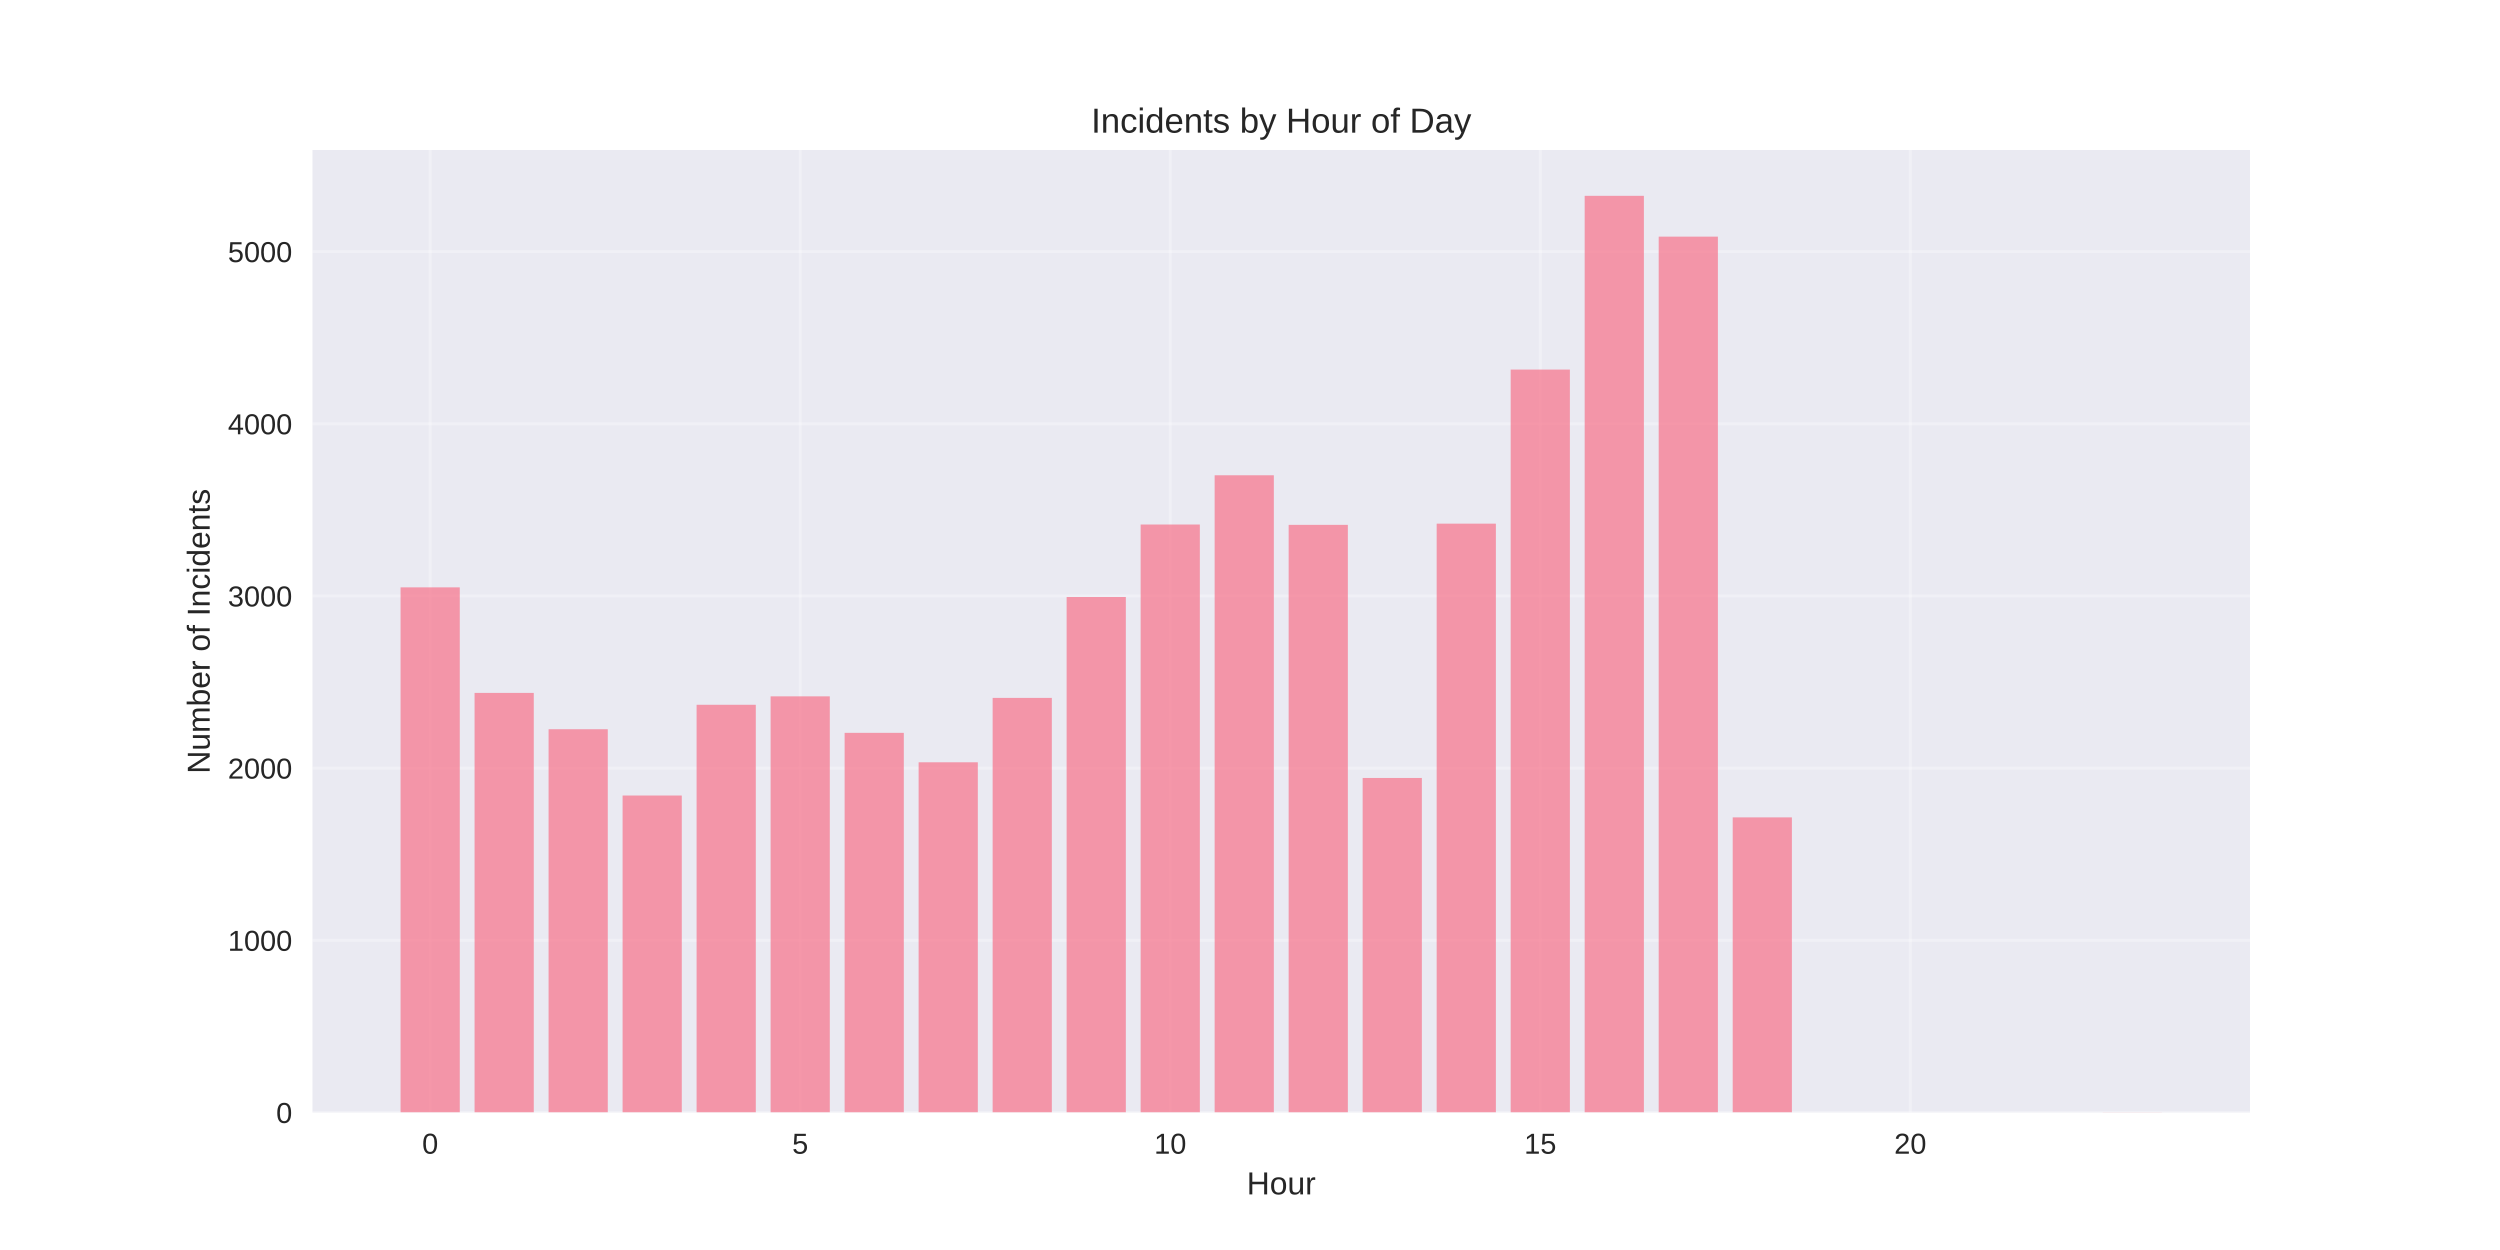
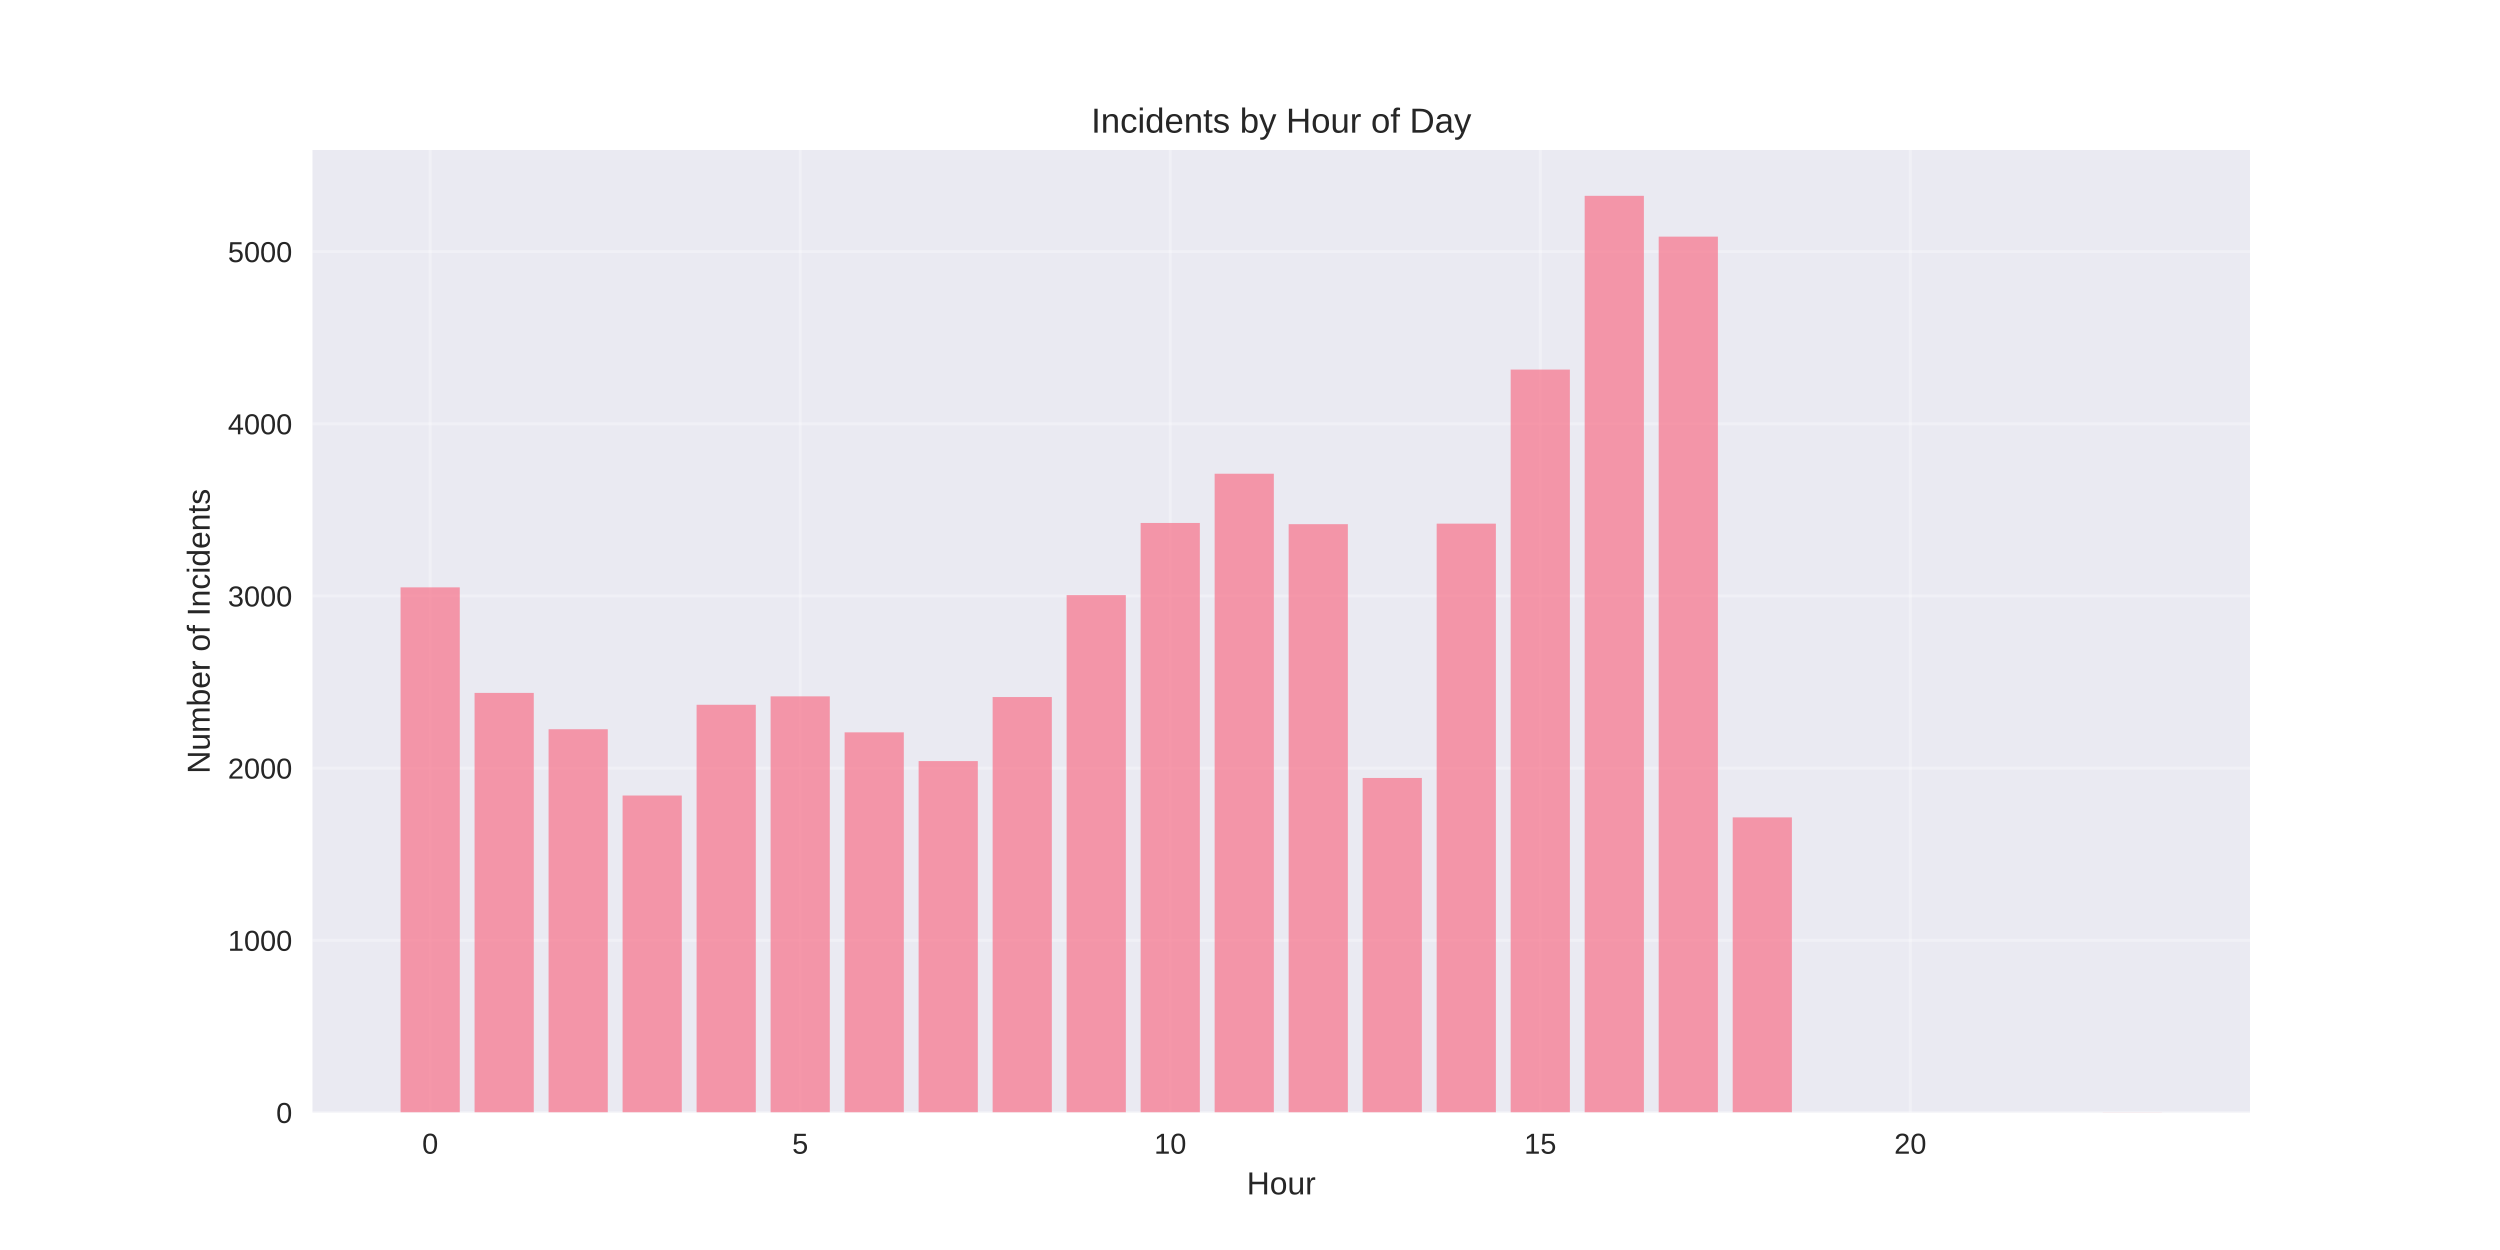
<svg xmlns="http://www.w3.org/2000/svg" width="864pt" height="432pt" viewBox="0 0 864 432" version="1.1">
  <defs>
    <style type="text/css">*{stroke-linejoin: round; stroke-linecap: butt}</style>
  </defs>
  <g id="figure_1">
    <g id="patch_1">
      <path d="M 0 432  L 864 432  L 864 0  L 0 0  z " style="fill: #ffffff" />
    </g>
    <g id="axes_1">
      <g id="patch_2">
        <path d="M 108 384.48  L 777.6 384.48  L 777.6 51.84  L 108 51.84  z " style="fill: #eaeaf2" />
      </g>
      <g id="matplotlib.axis_1">
        <g id="xtick_1">
          <g id="line2d_1">
-             <path d="M 148.667 384.48  L 148.667 51.84  " clip-path="url(#pcef6c5e3f0)" style="fill: none; stroke: #ffffff; stroke-opacity: 0.3; stroke-linecap: round" />
+             <path d="M 148.667 384.48  L 148.667 51.84  " clip-path="url(#pc9b2ff3c33)" style="fill: none; stroke: #ffffff; stroke-opacity: 0.3; stroke-linecap: round" />
          </g>
          <g id="line2d_2" />
          <g id="text_1">
            <text style="fill: #262626; font: 10px 'Arial', 'Liberation Sans', 'DejaVu Sans', 'Bitstream Vera Sans', sans-serif; text-anchor: middle" x="148.667" y="398.727" transform="rotate(-0 148.6671 398.7269)">0</text>
          </g>
        </g>
        <g id="xtick_2">
          <g id="line2d_3">
-             <path d="M 276.551 384.48  L 276.551 51.84  " clip-path="url(#pcef6c5e3f0)" style="fill: none; stroke: #ffffff; stroke-opacity: 0.3; stroke-linecap: round" />
+             <path d="M 276.551 384.48  L 276.551 51.84  " clip-path="url(#pc9b2ff3c33)" style="fill: none; stroke: #ffffff; stroke-opacity: 0.3; stroke-linecap: round" />
          </g>
          <g id="line2d_4" />
          <g id="text_2">
            <text style="fill: #262626; font: 10px 'Arial', 'Liberation Sans', 'DejaVu Sans', 'Bitstream Vera Sans', sans-serif; text-anchor: middle" x="276.551" y="398.727" transform="rotate(-0 276.551 398.7269)">5</text>
          </g>
        </g>
        <g id="xtick_3">
          <g id="line2d_5">
-             <path d="M 404.435 384.48  L 404.435 51.84  " clip-path="url(#pcef6c5e3f0)" style="fill: none; stroke: #ffffff; stroke-opacity: 0.3; stroke-linecap: round" />
+             <path d="M 404.435 384.48  L 404.435 51.84  " clip-path="url(#pc9b2ff3c33)" style="fill: none; stroke: #ffffff; stroke-opacity: 0.3; stroke-linecap: round" />
          </g>
          <g id="line2d_6" />
          <g id="text_3">
            <text style="fill: #262626; font: 10px 'Arial', 'Liberation Sans', 'DejaVu Sans', 'Bitstream Vera Sans', sans-serif; text-anchor: middle" x="404.435" y="398.727" transform="rotate(-0 404.4348 398.7269)">10</text>
          </g>
        </g>
        <g id="xtick_4">
          <g id="line2d_7">
-             <path d="M 532.319 384.48  L 532.319 51.84  " clip-path="url(#pcef6c5e3f0)" style="fill: none; stroke: #ffffff; stroke-opacity: 0.3; stroke-linecap: round" />
+             <path d="M 532.319 384.48  L 532.319 51.84  " clip-path="url(#pc9b2ff3c33)" style="fill: none; stroke: #ffffff; stroke-opacity: 0.3; stroke-linecap: round" />
          </g>
          <g id="line2d_8" />
          <g id="text_4">
            <text style="fill: #262626; font: 10px 'Arial', 'Liberation Sans', 'DejaVu Sans', 'Bitstream Vera Sans', sans-serif; text-anchor: middle" x="532.319" y="398.727" transform="rotate(-0 532.3187 398.7269)">15</text>
          </g>
        </g>
        <g id="xtick_5">
          <g id="line2d_9">
-             <path d="M 660.203 384.48  L 660.203 51.84  " clip-path="url(#pcef6c5e3f0)" style="fill: none; stroke: #ffffff; stroke-opacity: 0.3; stroke-linecap: round" />
+             <path d="M 660.203 384.48  L 660.203 51.84  " clip-path="url(#pc9b2ff3c33)" style="fill: none; stroke: #ffffff; stroke-opacity: 0.3; stroke-linecap: round" />
          </g>
          <g id="line2d_10" />
          <g id="text_5">
            <text style="fill: #262626; font: 10px 'Arial', 'Liberation Sans', 'DejaVu Sans', 'Bitstream Vera Sans', sans-serif; text-anchor: middle" x="660.203" y="398.727" transform="rotate(-0 660.2026 398.7269)">20</text>
          </g>
        </g>
        <g id="text_6">
          <text style="fill: #262626; font: 11px 'Arial', 'Liberation Sans', 'DejaVu Sans', 'Bitstream Vera Sans', sans-serif; text-anchor: middle" x="442.8" y="412.773" transform="rotate(-0 442.8 412.7734)">Hour</text>
        </g>
      </g>
      <g id="matplotlib.axis_2">
        <g id="ytick_1">
          <g id="line2d_11">
-             <path d="M 108 384.48  L 777.6 384.48  " clip-path="url(#pcef6c5e3f0)" style="fill: none; stroke: #ffffff; stroke-opacity: 0.3; stroke-linecap: round" />
+             <path d="M 108 384.48  L 777.6 384.48  " clip-path="url(#pc9b2ff3c33)" style="fill: none; stroke: #ffffff; stroke-opacity: 0.3; stroke-linecap: round" />
          </g>
          <g id="line2d_12" />
          <g id="text_7">
            <text style="fill: #262626; font: 10px 'Arial', 'Liberation Sans', 'DejaVu Sans', 'Bitstream Vera Sans', sans-serif; text-anchor: end" x="101" y="388.103" transform="rotate(-0 101 388.1034)">0</text>
          </g>
        </g>
        <g id="ytick_2">
          <g id="line2d_13">
-             <path d="M 108 324.976  L 777.6 324.976  " clip-path="url(#pcef6c5e3f0)" style="fill: none; stroke: #ffffff; stroke-opacity: 0.3; stroke-linecap: round" />
+             <path d="M 108 324.976  L 777.6 324.976  " clip-path="url(#pc9b2ff3c33)" style="fill: none; stroke: #ffffff; stroke-opacity: 0.3; stroke-linecap: round" />
          </g>
          <g id="line2d_14" />
          <g id="text_8">
            <text style="fill: #262626; font: 10px 'Arial', 'Liberation Sans', 'DejaVu Sans', 'Bitstream Vera Sans', sans-serif; text-anchor: end" x="101" y="328.599" transform="rotate(-0 101 328.5993)">1000</text>
          </g>
        </g>
        <g id="ytick_3">
          <g id="line2d_15">
-             <path d="M 108 265.472  L 777.6 265.472  " clip-path="url(#pcef6c5e3f0)" style="fill: none; stroke: #ffffff; stroke-opacity: 0.3; stroke-linecap: round" />
+             <path d="M 108 265.472  L 777.6 265.472  " clip-path="url(#pc9b2ff3c33)" style="fill: none; stroke: #ffffff; stroke-opacity: 0.3; stroke-linecap: round" />
          </g>
          <g id="line2d_16" />
          <g id="text_9">
            <text style="fill: #262626; font: 10px 'Arial', 'Liberation Sans', 'DejaVu Sans', 'Bitstream Vera Sans', sans-serif; text-anchor: end" x="101" y="269.095" transform="rotate(-0 101 269.0952)">2000</text>
          </g>
        </g>
        <g id="ytick_4">
          <g id="line2d_17">
-             <path d="M 108 205.968  L 777.6 205.968  " clip-path="url(#pcef6c5e3f0)" style="fill: none; stroke: #ffffff; stroke-opacity: 0.3; stroke-linecap: round" />
+             <path d="M 108 205.968  L 777.6 205.968  " clip-path="url(#pc9b2ff3c33)" style="fill: none; stroke: #ffffff; stroke-opacity: 0.3; stroke-linecap: round" />
          </g>
          <g id="line2d_18" />
          <g id="text_10">
            <text style="fill: #262626; font: 10px 'Arial', 'Liberation Sans', 'DejaVu Sans', 'Bitstream Vera Sans', sans-serif; text-anchor: end" x="101" y="209.591" transform="rotate(-0 101 209.591)">3000</text>
          </g>
        </g>
        <g id="ytick_5">
          <g id="line2d_19">
-             <path d="M 108 146.463  L 777.6 146.463  " clip-path="url(#pcef6c5e3f0)" style="fill: none; stroke: #ffffff; stroke-opacity: 0.3; stroke-linecap: round" />
+             <path d="M 108 146.463  L 777.6 146.463  " clip-path="url(#pc9b2ff3c33)" style="fill: none; stroke: #ffffff; stroke-opacity: 0.3; stroke-linecap: round" />
          </g>
          <g id="line2d_20" />
          <g id="text_11">
            <text style="fill: #262626; font: 10px 'Arial', 'Liberation Sans', 'DejaVu Sans', 'Bitstream Vera Sans', sans-serif; text-anchor: end" x="101" y="150.087" transform="rotate(-0 101 150.0869)">4000</text>
          </g>
        </g>
        <g id="ytick_6">
          <g id="line2d_21">
-             <path d="M 108 86.959  L 777.6 86.959  " clip-path="url(#pcef6c5e3f0)" style="fill: none; stroke: #ffffff; stroke-opacity: 0.3; stroke-linecap: round" />
+             <path d="M 108 86.959  L 777.6 86.959  " clip-path="url(#pc9b2ff3c33)" style="fill: none; stroke: #ffffff; stroke-opacity: 0.3; stroke-linecap: round" />
          </g>
          <g id="line2d_22" />
          <g id="text_12">
            <text style="fill: #262626; font: 10px 'Arial', 'Liberation Sans', 'DejaVu Sans', 'Bitstream Vera Sans', sans-serif; text-anchor: end" x="101" y="90.583" transform="rotate(-0 101 90.58278)">5000</text>
          </g>
        </g>
        <g id="text_13">
          <text style="fill: #262626; font: 11px 'Arial', 'Liberation Sans', 'DejaVu Sans', 'Bitstream Vera Sans', sans-serif; text-anchor: middle" x="72.474" y="218.16" transform="rotate(-90 72.47375 218.16)">Number of Incidents</text>
        </g>
      </g>
      <g id="patch_3">
-         <path d="M 138.436 384.48  L 158.898 384.48  L 158.898 202.992  L 138.436 202.992  z " clip-path="url(#pcef6c5e3f0)" style="fill: #f77189; opacity: 0.7" />
+         <path d="M 138.436 384.48  L 158.898 384.48  L 158.898 202.992  L 138.436 202.992  z " clip-path="url(#pc9b2ff3c33)" style="fill: #f77189; opacity: 0.7" />
      </g>
      <g id="patch_4">
-         <path d="M 164.013 384.48  L 184.475 384.48  L 184.475 239.468  L 164.013 239.468  z " clip-path="url(#pcef6c5e3f0)" style="fill: #f77189; opacity: 0.7" />
+         <path d="M 164.013 384.48  L 184.475 384.48  L 184.475 239.468  L 164.013 239.468  z " clip-path="url(#pc9b2ff3c33)" style="fill: #f77189; opacity: 0.7" />
      </g>
      <g id="patch_5">
-         <path d="M 189.59 384.48  L 210.051 384.48  L 210.051 252.024  L 189.59 252.024  z " clip-path="url(#pcef6c5e3f0)" style="fill: #f77189; opacity: 0.7" />
+         <path d="M 189.59 384.48  L 210.051 384.48  L 210.051 252.024  L 189.59 252.024  z " clip-path="url(#pc9b2ff3c33)" style="fill: #f77189; opacity: 0.7" />
      </g>
      <g id="patch_6">
-         <path d="M 215.167 384.48  L 235.628 384.48  L 235.628 274.933  L 215.167 274.933  z " clip-path="url(#pcef6c5e3f0)" style="fill: #f77189; opacity: 0.7" />
+         <path d="M 215.167 384.48  L 235.628 384.48  L 235.628 274.933  L 215.167 274.933  z " clip-path="url(#pc9b2ff3c33)" style="fill: #f77189; opacity: 0.7" />
      </g>
      <g id="patch_7">
-         <path d="M 240.743 384.48  L 261.205 384.48  L 261.205 243.574  L 240.743 243.574  z " clip-path="url(#pcef6c5e3f0)" style="fill: #f77189; opacity: 0.7" />
+         <path d="M 240.743 384.48  L 261.205 384.48  L 261.205 243.574  L 240.743 243.574  z " clip-path="url(#pc9b2ff3c33)" style="fill: #f77189; opacity: 0.7" />
      </g>
      <g id="patch_8">
-         <path d="M 266.32 384.48  L 286.782 384.48  L 286.782 240.659  L 266.32 240.659  z " clip-path="url(#pcef6c5e3f0)" style="fill: #f77189; opacity: 0.7" />
+         <path d="M 266.32 384.48  L 286.782 384.48  L 286.782 240.659  L 266.32 240.659  z " clip-path="url(#pc9b2ff3c33)" style="fill: #f77189; opacity: 0.7" />
      </g>
      <g id="patch_9">
-         <path d="M 291.897 384.48  L 312.358 384.48  L 312.358 253.273  L 291.897 253.273  z " clip-path="url(#pcef6c5e3f0)" style="fill: #f77189; opacity: 0.7" />
+         <path d="M 291.897 384.48  L 312.358 384.48  L 312.358 253.095  L 291.897 253.095  z " clip-path="url(#pc9b2ff3c33)" style="fill: #f77189; opacity: 0.7" />
      </g>
      <g id="patch_10">
-         <path d="M 317.474 384.48  L 337.935 384.48  L 337.935 263.449  L 317.474 263.449  z " clip-path="url(#pcef6c5e3f0)" style="fill: #f77189; opacity: 0.7" />
+         <path d="M 317.474 384.48  L 337.935 384.48  L 337.935 263.032  L 317.474 263.032  z " clip-path="url(#pc9b2ff3c33)" style="fill: #f77189; opacity: 0.7" />
      </g>
      <g id="patch_11">
-         <path d="M 343.051 384.48  L 363.512 384.48  L 363.512 241.194  L 343.051 241.194  z " clip-path="url(#pcef6c5e3f0)" style="fill: #f77189; opacity: 0.7" />
+         <path d="M 343.051 384.48  L 363.512 384.48  L 363.512 240.897  L 343.051 240.897  z " clip-path="url(#pc9b2ff3c33)" style="fill: #f77189; opacity: 0.7" />
      </g>
      <g id="patch_12">
-         <path d="M 368.627 384.48  L 389.089 384.48  L 389.089 206.325  L 368.627 206.325  z " clip-path="url(#pcef6c5e3f0)" style="fill: #f77189; opacity: 0.7" />
+         <path d="M 368.627 384.48  L 389.089 384.48  L 389.089 205.67  L 368.627 205.67  z " clip-path="url(#pc9b2ff3c33)" style="fill: #f77189; opacity: 0.7" />
      </g>
      <g id="patch_13">
-         <path d="M 394.204 384.48  L 414.666 384.48  L 414.666 181.273  L 394.204 181.273  z " clip-path="url(#pcef6c5e3f0)" style="fill: #f77189; opacity: 0.7" />
+         <path d="M 394.204 384.48  L 414.666 384.48  L 414.666 180.738  L 394.204 180.738  z " clip-path="url(#pc9b2ff3c33)" style="fill: #f77189; opacity: 0.7" />
      </g>
      <g id="patch_14">
-         <path d="M 419.781 384.48  L 440.242 384.48  L 440.242 164.255  L 419.781 164.255  z " clip-path="url(#pcef6c5e3f0)" style="fill: #f77189; opacity: 0.7" />
+         <path d="M 419.781 384.48  L 440.242 384.48  L 440.242 163.72  L 419.781 163.72  z " clip-path="url(#pc9b2ff3c33)" style="fill: #f77189; opacity: 0.7" />
      </g>
      <g id="patch_15">
-         <path d="M 445.358 384.48  L 465.819 384.48  L 465.819 181.392  L 445.358 181.392  z " clip-path="url(#pcef6c5e3f0)" style="fill: #f77189; opacity: 0.7" />
+         <path d="M 445.358 384.48  L 465.819 384.48  L 465.819 181.154  L 445.358 181.154  z " clip-path="url(#pc9b2ff3c33)" style="fill: #f77189; opacity: 0.7" />
      </g>
      <g id="patch_16">
-         <path d="M 470.934 384.48  L 491.396 384.48  L 491.396 268.863  L 470.934 268.863  z " clip-path="url(#pcef6c5e3f0)" style="fill: #f77189; opacity: 0.7" />
+         <path d="M 470.934 384.48  L 491.396 384.48  L 491.396 268.863  L 470.934 268.863  z " clip-path="url(#pc9b2ff3c33)" style="fill: #f77189; opacity: 0.7" />
      </g>
      <g id="patch_17">
-         <path d="M 496.511 384.48  L 516.973 384.48  L 516.973 180.976  L 496.511 180.976  z " clip-path="url(#pcef6c5e3f0)" style="fill: #f77189; opacity: 0.7" />
+         <path d="M 496.511 384.48  L 516.973 384.48  L 516.973 180.976  L 496.511 180.976  z " clip-path="url(#pc9b2ff3c33)" style="fill: #f77189; opacity: 0.7" />
      </g>
      <g id="patch_18">
-         <path d="M 522.088 384.48  L 542.549 384.48  L 542.549 127.72  L 522.088 127.72  z " clip-path="url(#pcef6c5e3f0)" style="fill: #f77189; opacity: 0.7" />
+         <path d="M 522.088 384.48  L 542.549 384.48  L 542.549 127.72  L 522.088 127.72  z " clip-path="url(#pc9b2ff3c33)" style="fill: #f77189; opacity: 0.7" />
      </g>
      <g id="patch_19">
-         <path d="M 547.665 384.48  L 568.126 384.48  L 568.126 67.68  L 547.665 67.68  z " clip-path="url(#pcef6c5e3f0)" style="fill: #f77189; opacity: 0.7" />
+         <path d="M 547.665 384.48  L 568.126 384.48  L 568.126 67.68  L 547.665 67.68  z " clip-path="url(#pc9b2ff3c33)" style="fill: #f77189; opacity: 0.7" />
      </g>
      <g id="patch_20">
-         <path d="M 573.242 384.48  L 593.703 384.48  L 593.703 81.782  L 573.242 81.782  z " clip-path="url(#pcef6c5e3f0)" style="fill: #f77189; opacity: 0.7" />
+         <path d="M 573.242 384.48  L 593.703 384.48  L 593.703 81.782  L 573.242 81.782  z " clip-path="url(#pc9b2ff3c33)" style="fill: #f77189; opacity: 0.7" />
      </g>
      <g id="patch_21">
-         <path d="M 598.818 384.48  L 619.28 384.48  L 619.28 282.49  L 598.818 282.49  z " clip-path="url(#pcef6c5e3f0)" style="fill: #f77189; opacity: 0.7" />
+         <path d="M 598.818 384.48  L 619.28 384.48  L 619.28 282.49  L 598.818 282.49  z " clip-path="url(#pc9b2ff3c33)" style="fill: #f77189; opacity: 0.7" />
      </g>
      <g id="patch_22">
-         <path d="M 726.702 384.48  L 747.164 384.48  L 747.164 384.42  L 726.702 384.42  z " clip-path="url(#pcef6c5e3f0)" style="fill: #f77189; opacity: 0.7" />
+         <path d="M 726.702 384.48  L 747.164 384.48  L 747.164 384.42  L 726.702 384.42  z " clip-path="url(#pc9b2ff3c33)" style="fill: #f77189; opacity: 0.7" />
      </g>
      <g id="patch_23">
        <path d="M 108 384.48  L 108 51.84  " style="fill: none" />
      </g>
      <g id="patch_24">
        <path d="M 777.6 384.48  L 777.6 51.84  " style="fill: none" />
      </g>
      <g id="patch_25">
        <path d="M 108 384.48  L 777.6 384.48  " style="fill: none" />
      </g>
      <g id="patch_26">
        <path d="M 108 51.84  L 777.6 51.84  " style="fill: none" />
      </g>
      <g id="text_14">
        <text style="fill: #262626; font: 12px 'Arial', 'Liberation Sans', 'DejaVu Sans', 'Bitstream Vera Sans', sans-serif; text-anchor: middle" x="442.8" y="45.84" transform="rotate(-0 442.8 45.84)">Incidents by Hour of Day</text>
      </g>
    </g>
  </g>
  <defs>
-     <clipPath id="pcef6c5e3f0">
+     <clipPath id="pc9b2ff3c33">
      <rect x="108" y="51.84" width="669.6" height="332.64" />
    </clipPath>
  </defs>
</svg>
